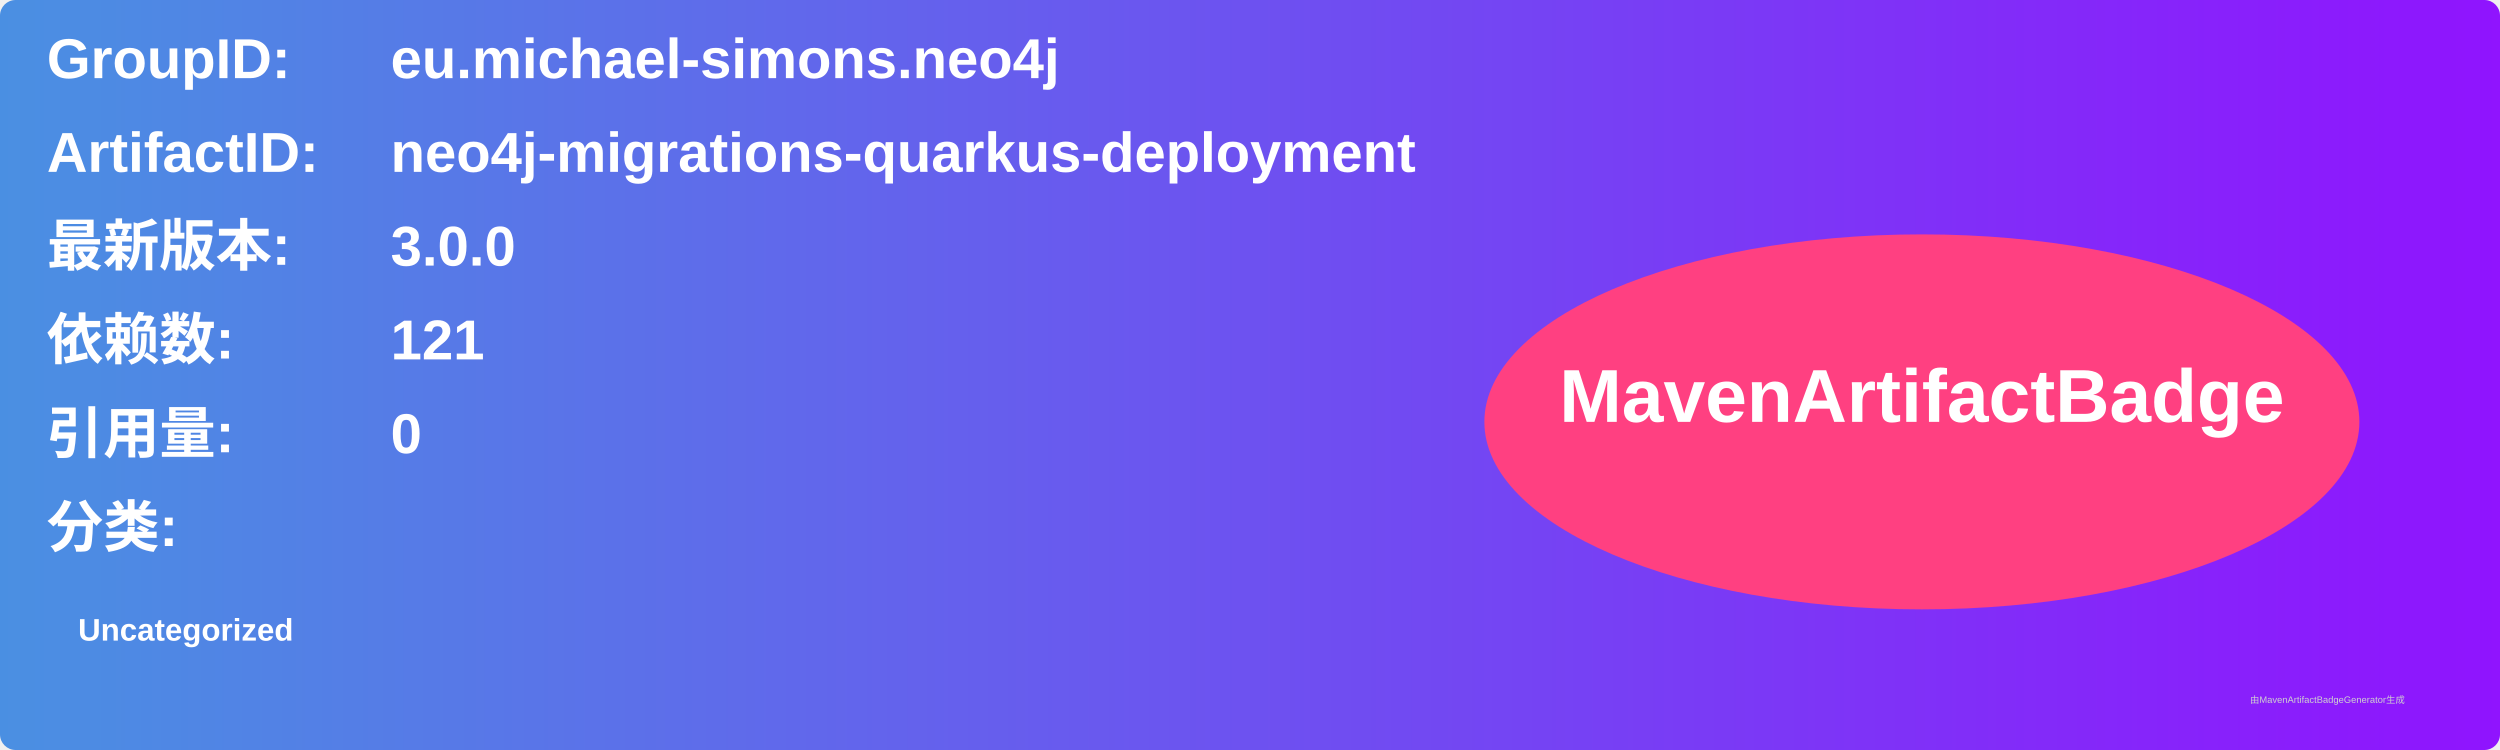
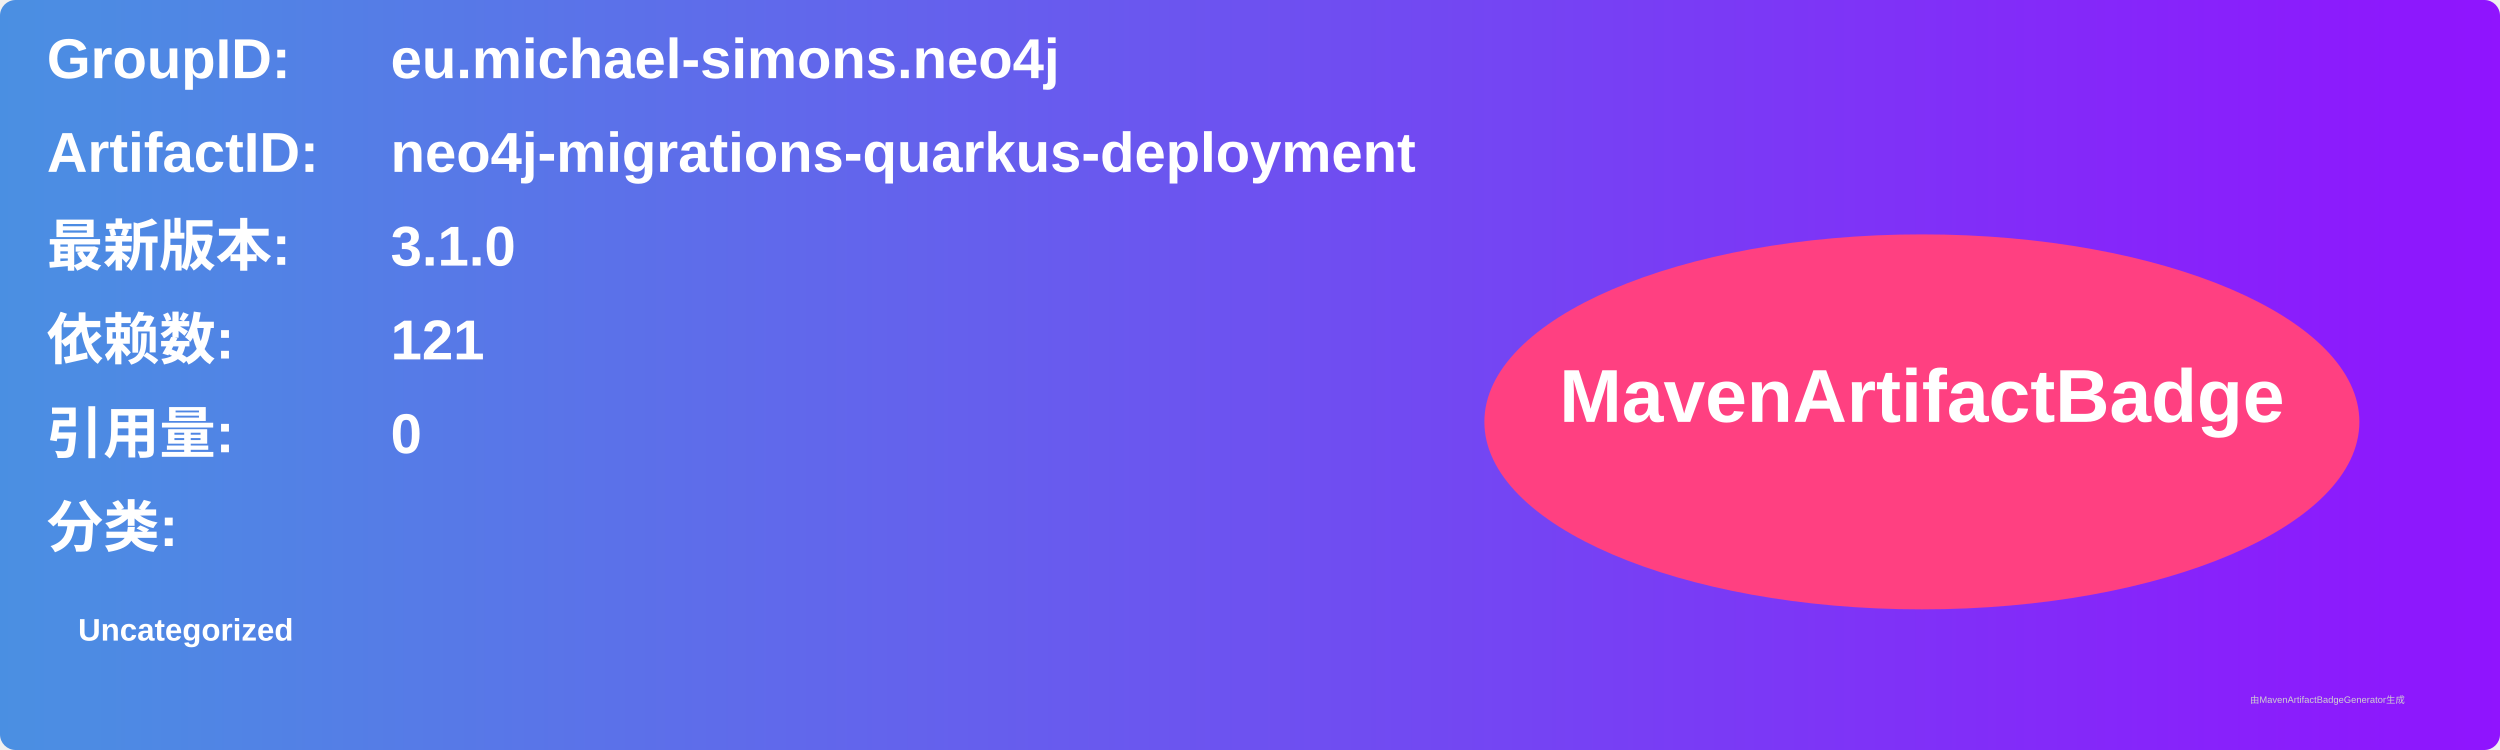
<svg xmlns="http://www.w3.org/2000/svg" width="800" height="240" viewBox="0 0 800 240">
  <linearGradient id="grad" x1="0%" y1="0%" x2="100%" y2="0%">
    <stop offset="0%" stop-color="#4a90e2" />
    <stop offset="100%" stop-color="#9013fe" />
  </linearGradient>
  <rect width="100%" height="100%" rx="5" ry="5" fill="url(#grad)" />
  <g transform="translate(15, 15)">
    <text x="0" y="10" font-family="Arial" font-size="18" fill="white" font-weight="bold" width="260">GroupID:</text>
    <text x="110" y="10" font-family="Arial" font-size="18" fill="white" font-weight="bold" width="460">eu.michael-simons.neo4j</text>
    <text x="0" y="40" font-family="Arial" font-size="18" fill="white" font-weight="bold" width="260">ArtifactID:</text>
    <text x="110" y="40" font-family="Arial" font-size="18" fill="white" font-weight="bold" width="460">neo4j-migrations-quarkus-deployment</text>
    <text x="0" y="70" font-family="Arial" font-size="18" fill="white" font-weight="bold">最新版本:</text>
    <text x="110" y="70" font-family="Arial" font-size="18" fill="white" font-weight="bold">
-       <tspan font-weight="bold">3.0.0</tspan>
+       <tspan font-weight="bold">3.1.0</tspan>
    </text>
    <text x="0" y="100" font-family="Arial" font-size="18" fill="white" font-weight="bold">依赖数: </text>
    <text x="110" y="100" font-family="Arial" font-size="18" fill="white">
      <tspan font-weight="bold">121</tspan>
    </text>
    <text x="0" y="130" font-family="Arial" font-size="18" fill="white" font-weight="bold">引用量: </text>
    <text x="110" y="130" font-family="Arial" font-size="18" fill="white">
      <tspan font-weight="bold">0</tspan>
    </text>
    <text x="0" y="160" font-family="Arial" font-size="18" fill="white" font-weight="bold">分类:</text>
    <text x="10" y="190" font-family="Arial" font-size="10" fill="white">
      <tspan font-weight="bold">Uncategorized</tspan>
    </text>
    <ellipse cx="600" cy="120" rx="140" ry="60" fill="#ff4081" />
    <text x="600" y="120" text-anchor="middle" font-family="Arial" font-size="24" fill="white" font-weight="bold">MavenArtifactBadge</text>
  </g>
  <text x="720" y="225" font-family="Arial" font-size="3" fill="#d0d0d0">由MavenArtifactBadgeGenerator生成</text>
</svg>
